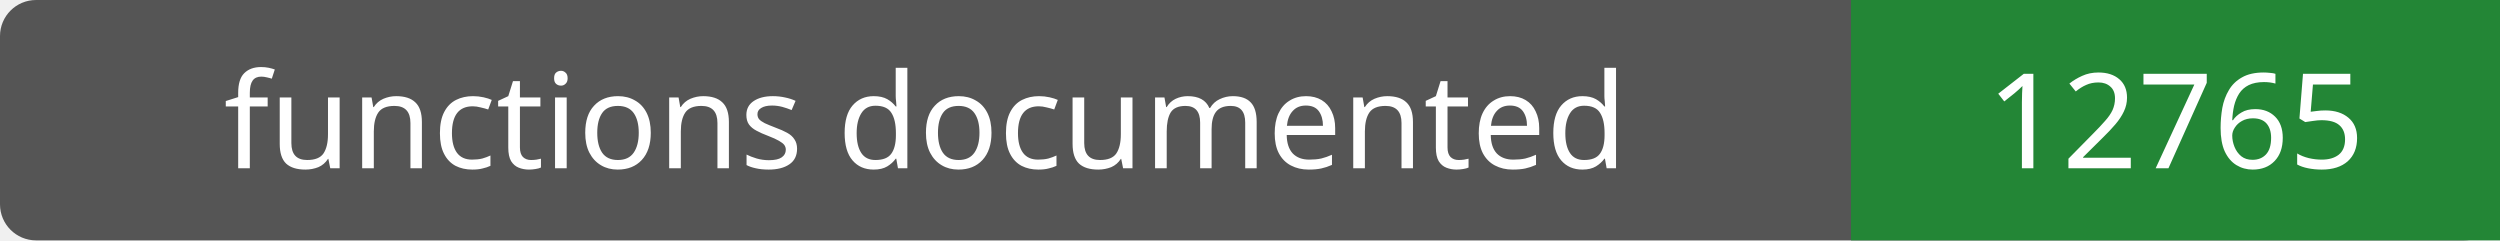
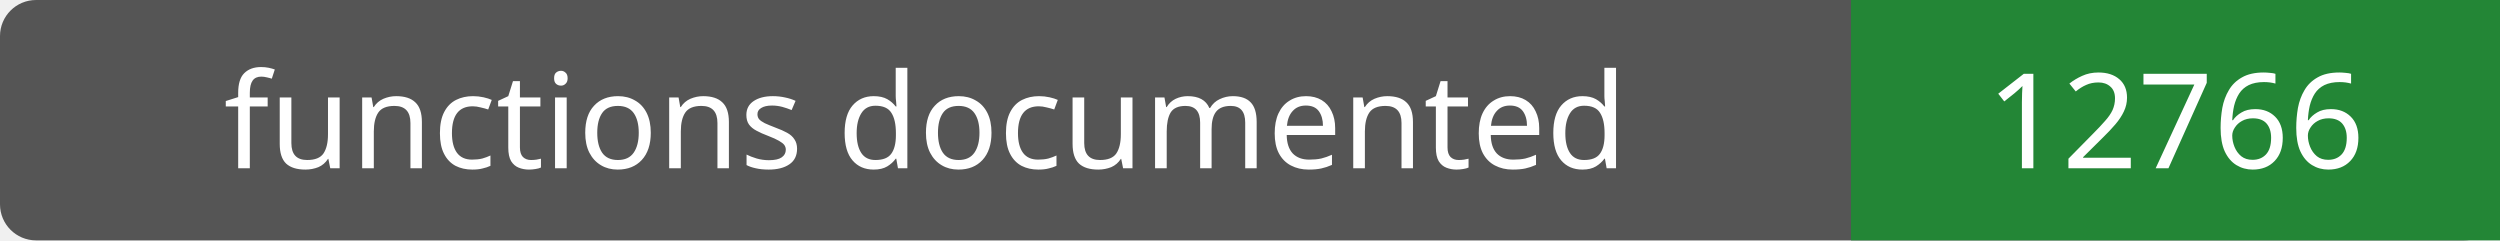
- <svg xmlns="http://www.w3.org/2000/svg" width="208" height="20" role="img" aria-label="functions documented: 12765">
+ <svg xmlns="http://www.w3.org/2000/svg" width="208" height="20" role="img" aria-label="functions documented: 12766">
  <rect width="208" height="20" rx="3" fill="#555" />
  <path fill="#238636" d="M154 0h54v20H154z" />
  <g fill="#fff" text-anchor="middle" font-family="Verdana,sans-serif" font-size="11">
    <text x="77.0" y="14">functions documented</text>
-     <text x="181.0" y="14">12765</text>
+     <text x="181.0" y="14">12766</text>
  </g>
</svg>
